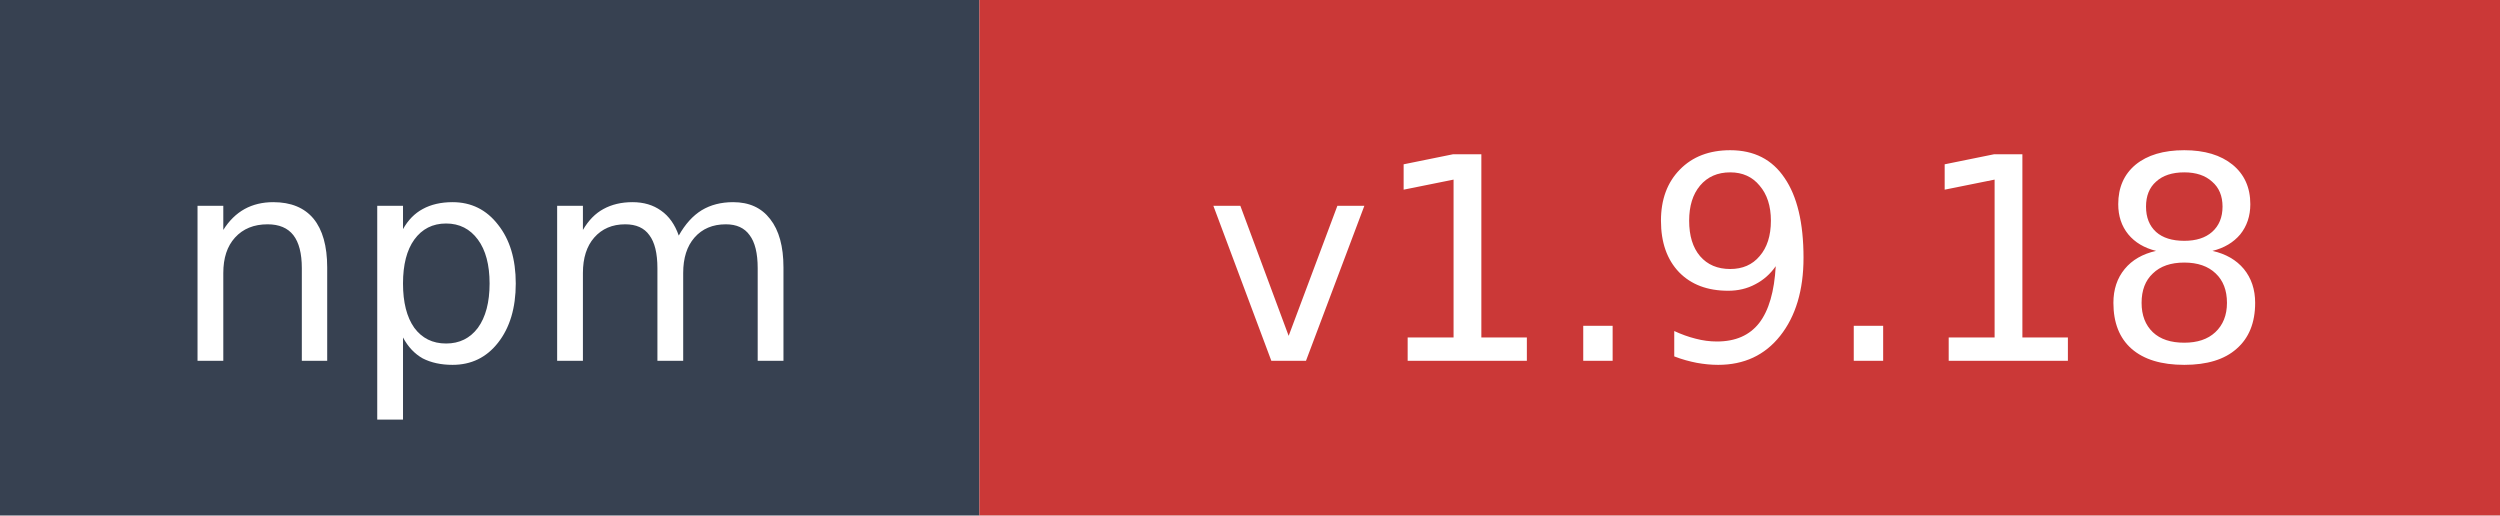
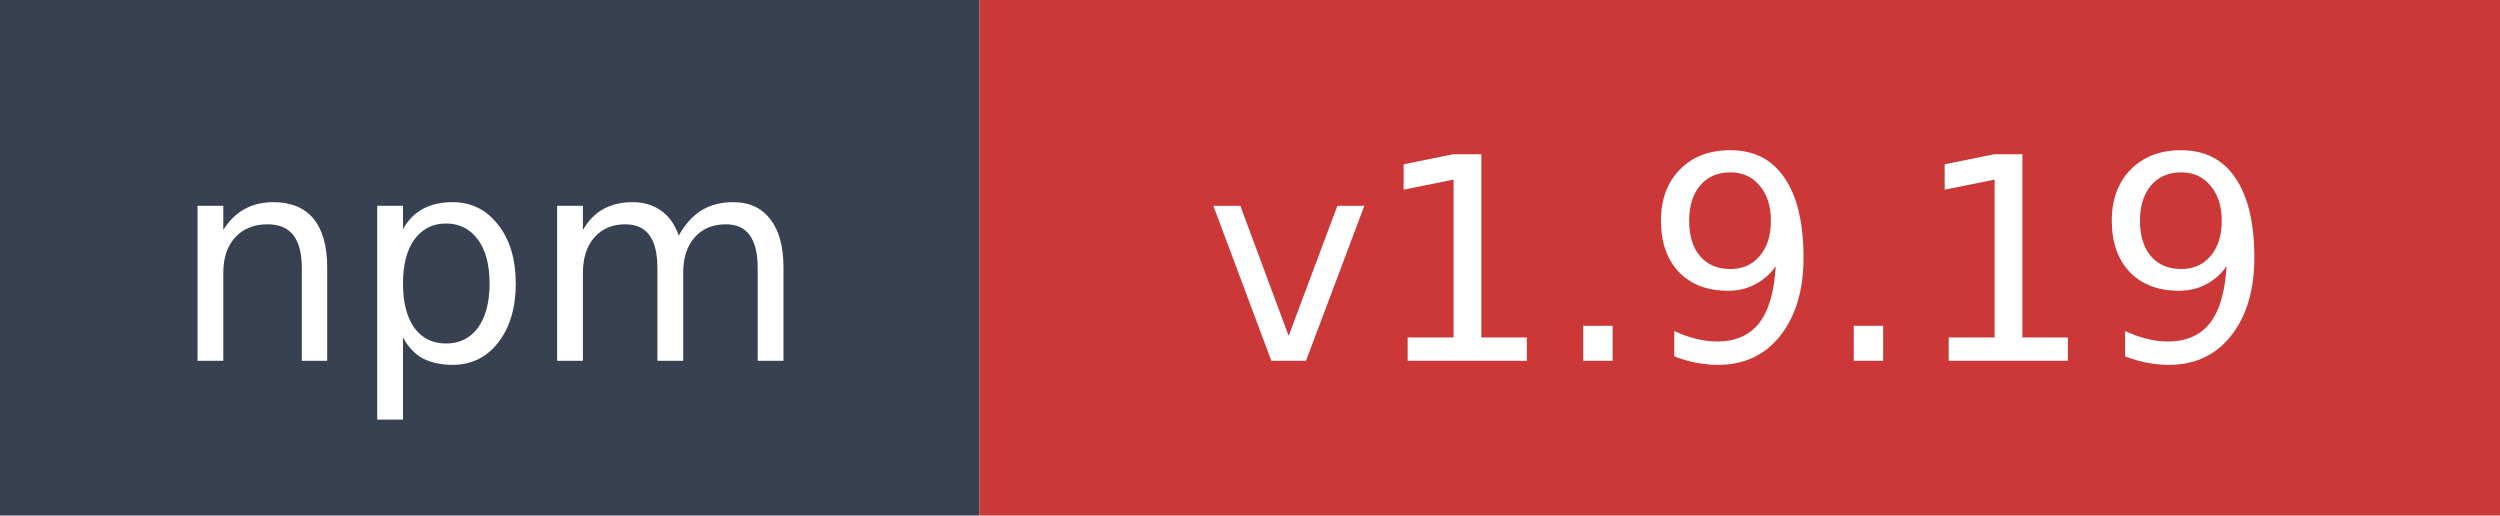
- <svg xmlns="http://www.w3.org/2000/svg" width="97" height="20" role="img" aria-label="npm: v1.9.18">
+ <svg xmlns="http://www.w3.org/2000/svg" width="97" height="20" role="img" aria-label="npm: v1.9.19">
  <rect width="38" height="20" fill="#374151" />
  <rect x="38" width="59" height="20" fill="#cb3837" />
  <text x="19" y="14" fill="#ffffff" font-family="Verdana,Geneva,DejaVu Sans,sans-serif" font-size="11" text-anchor="middle">npm</text>
-   <text x="67.5" y="14" fill="#ffffff" font-family="Verdana,Geneva,DejaVu Sans,sans-serif" font-size="11" text-anchor="middle">v1.9.18</text>
+   <text x="67.5" y="14" fill="#ffffff" font-family="Verdana,Geneva,DejaVu Sans,sans-serif" font-size="11" text-anchor="middle">v1.9.19</text>
</svg>
